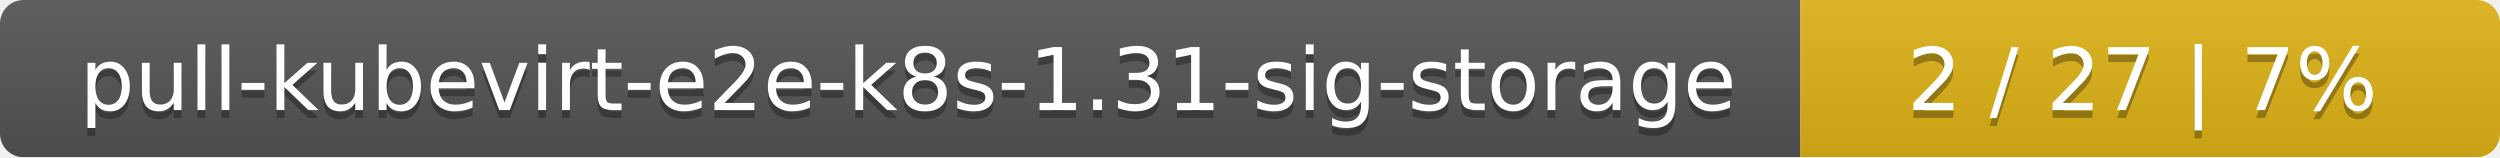
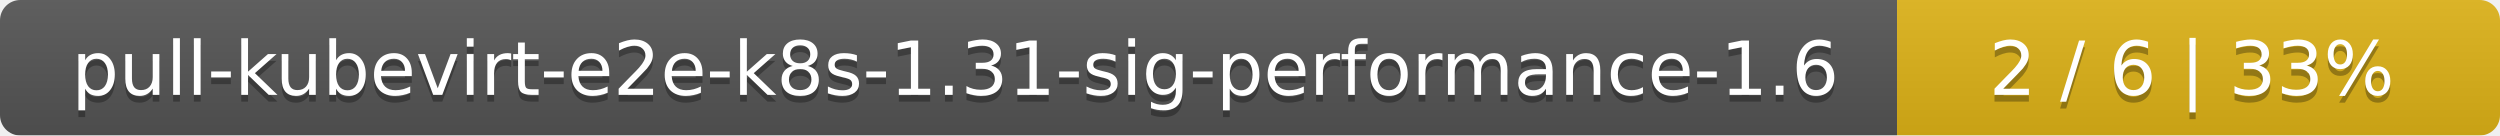
- <svg xmlns="http://www.w3.org/2000/svg" width="318" height="20">
+ <svg xmlns="http://www.w3.org/2000/svg" width="369" height="20">
  <linearGradient id="smooth" x2="0" y2="100%">
    <stop offset="0" stop-color="#bbb" stop-opacity=".1" />
    <stop offset="1" stop-opacity=".1" />
  </linearGradient>
  <mask id="round">
-     <rect width="318" height="20" rx="3" fill="#fff" />
+     <rect width="369" height="20" rx="3" fill="#fff" />
  </mask>
  <g mask="url(#round)">
-     <rect width="229" height="20" fill="#555" />
-     <rect x="229" width="89" height="20" fill="#dfb317" />
-     <rect width="318" height="20" fill="url(#smooth)" />
+     <rect width="280" height="20" fill="#555" />
+     <rect x="280" width="89" height="20" fill="#dfb317" />
+     <rect width="369" height="20" fill="url(#smooth)" />
  </g>
  <g fill="#fff" text-anchor="middle" font-family="DejaVu Sans,Verdana,Geneva,sans-serif" font-size="11">
-     <text x="115.5" y="15" fill="#010101" fill-opacity=".3">pull-kubevirt-e2e-k8s-1.31-sig-storage</text>
-     <text x="115.5" y="14">pull-kubevirt-e2e-k8s-1.31-sig-storage</text>
-     <text x="272.5" y="15" fill="#010101" fill-opacity=".3">2 / 27    |    7%</text>
-     <text x="272.5" y="14">2 / 27    |    7%</text>
+     <text x="141" y="15" fill="#010101" fill-opacity=".3">pull-kubevirt-e2e-k8s-1.31-sig-performance-1.6</text>
+     <text x="141" y="14">pull-kubevirt-e2e-k8s-1.31-sig-performance-1.6</text>
+     <text x="323.5" y="15" fill="#010101" fill-opacity=".3">2 / 6    |    33%</text>
+     <text x="323.5" y="14">2 / 6    |    33%</text>
  </g>
</svg>
